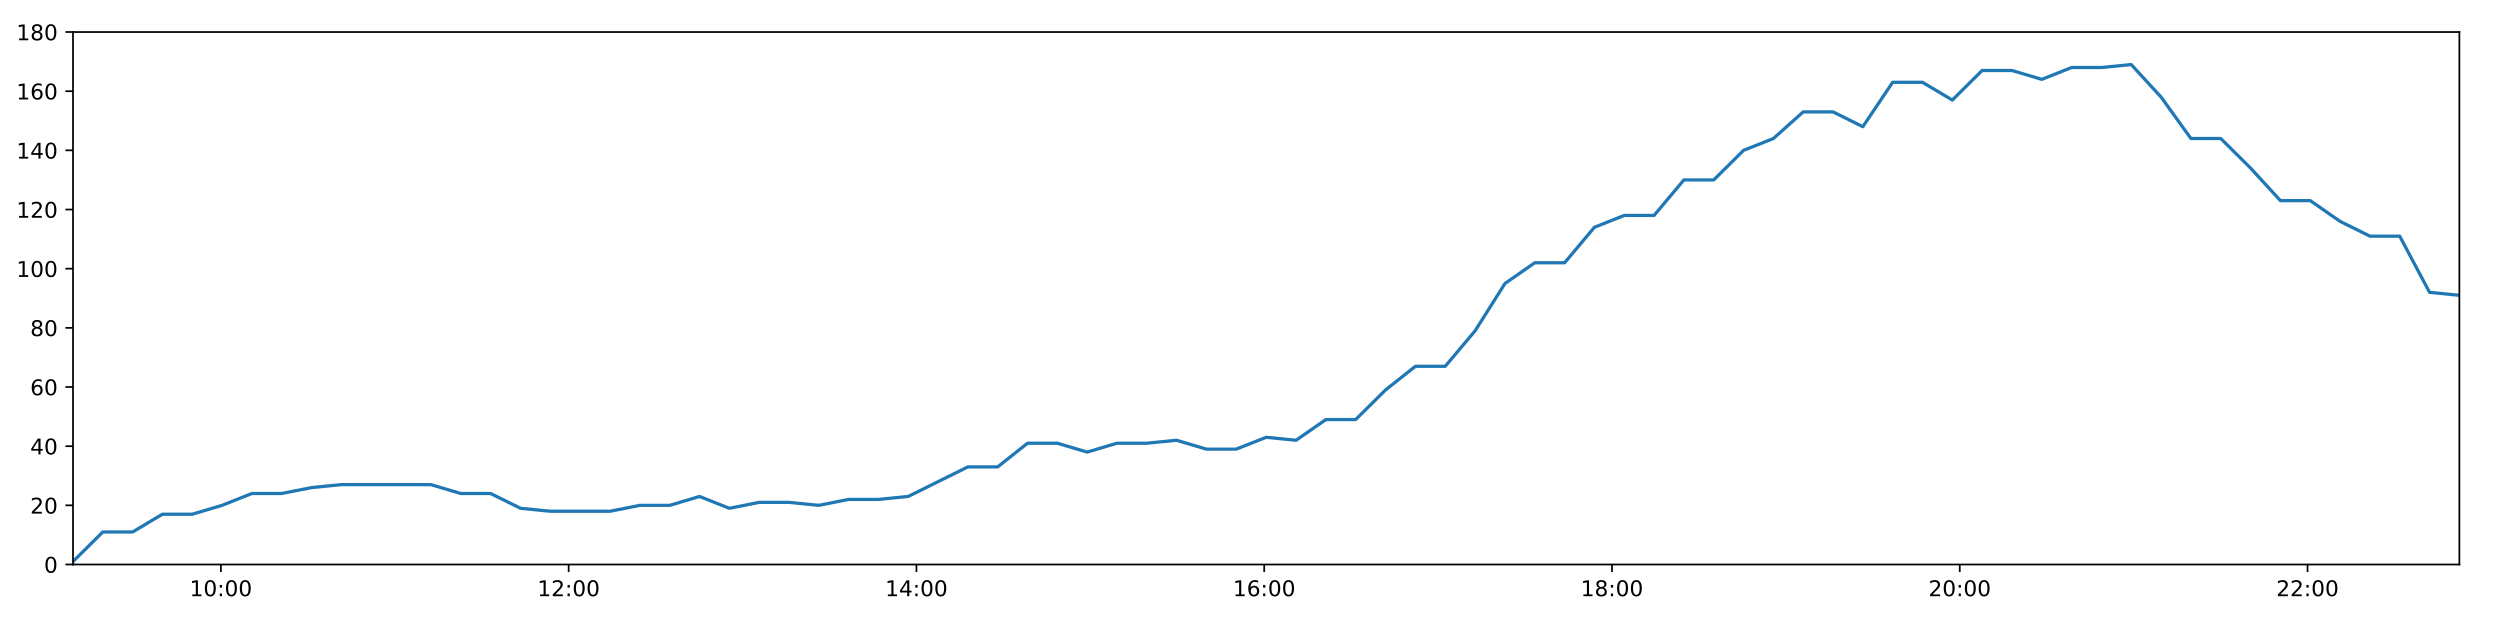
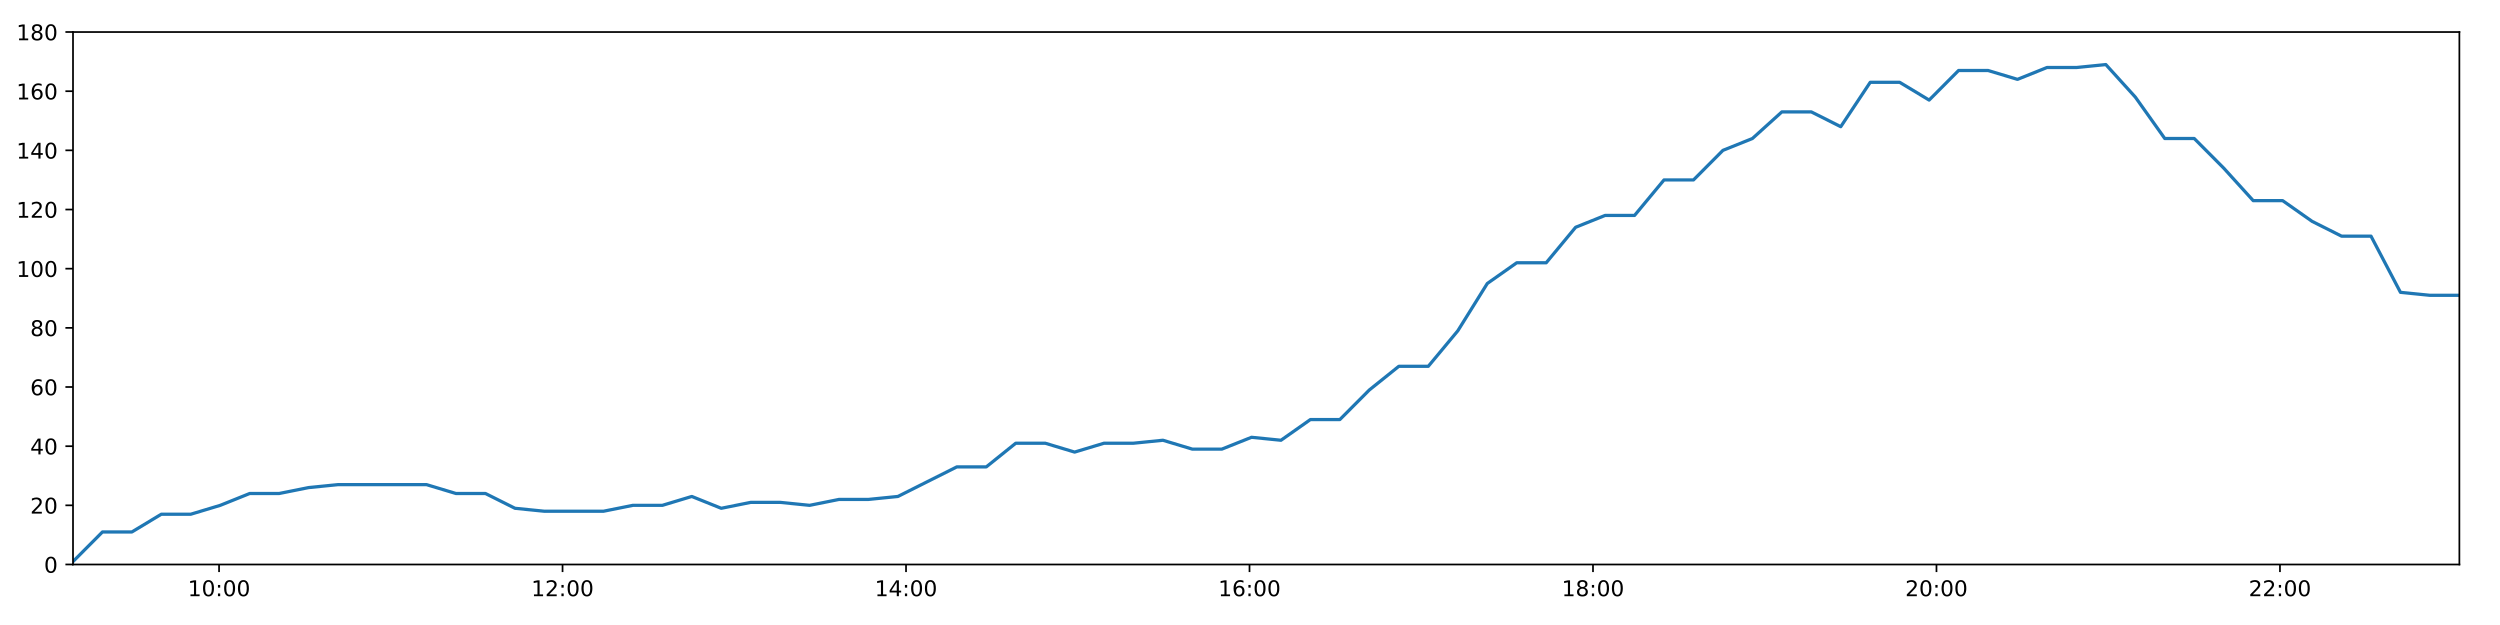
<svg xmlns="http://www.w3.org/2000/svg" xmlns:xlink="http://www.w3.org/1999/xlink" height="288pt" version="1.1" viewBox="0 0 1152 288" width="1152pt">
  <defs>
    <style type="text/css">
*{stroke-linecap:butt;stroke-linejoin:round;}
  </style>
  </defs>
  <g id="figure_1">
    <g id="patch_1">
      <path d="M 0 288  L 1152 288  L 1152 0  L 0 0  z " style="fill:#ffffff;" />
    </g>
    <g id="axes_1">
      <g id="patch_2">
        <path d="M 33.64 260.12  L 1133.28 260.12  L 1133.28 14.76  L 33.64 14.76  z " style="fill:#ffffff;" />
      </g>
      <g id="matplotlib.axis_1">
        <g id="xtick_1">
          <g id="line2d_1">
            <defs>
-               <path d="M 0 0  L 0 3.5  " id="m29c3802bf1" style="stroke:#000000;stroke-width:0.8;" />
-             </defs>
-             <g>
-               <use style="stroke:#000000;stroke-width:0.8;" x="101.785" xlink:href="#m29c3802bf1" y="260.12" />
+               <path d="M 0 0  L 0 3.5  " id="m541048ec74" style="stroke:#000000;stroke-width:0.8;" />
+             </defs>
+             <g>
+               <use style="stroke:#000000;stroke-width:0.8;" x="100.944" xlink:href="#m541048ec74" y="260.12" />
            </g>
          </g>
          <g id="text_1">
            <defs>
              <path d="M 12.406 8.297  L 28.516 8.297  L 28.516 63.922  L 10.984 60.406  L 10.984 69.391  L 28.422 72.906  L 38.281 72.906  L 38.281 8.297  L 54.391 8.297  L 54.391 0  L 12.406 0  z " id="DejaVuSans-49" />
              <path d="M 31.781 66.406  Q 24.172 66.406 20.328 58.906  Q 16.5 51.422 16.5 36.375  Q 16.5 21.391 20.328 13.891  Q 24.172 6.391 31.781 6.391  Q 39.453 6.391 43.281 13.891  Q 47.125 21.391 47.125 36.375  Q 47.125 51.422 43.281 58.906  Q 39.453 66.406 31.781 66.406  z M 31.781 74.219  Q 44.047 74.219 50.516 64.516  Q 56.984 54.828 56.984 36.375  Q 56.984 17.969 50.516 8.266  Q 44.047 -1.422 31.781 -1.422  Q 19.531 -1.422 13.062 8.266  Q 6.594 17.969 6.594 36.375  Q 6.594 54.828 13.062 64.516  Q 19.531 74.219 31.781 74.219  z " id="DejaVuSans-48" />
              <path d="M 11.719 12.406  L 22.016 12.406  L 22.016 0  L 11.719 0  z M 11.719 51.703  L 22.016 51.703  L 22.016 39.312  L 11.719 39.312  z " id="DejaVuSans-58" />
            </defs>
-             <g transform="translate(87.37558 274.7184)scale(0.1 -0.1)">
+             <g transform="translate(86.53473 274.7184)scale(0.1 -0.1)">
              <use xlink:href="#DejaVuSans-49" />
              <use x="63.623" xlink:href="#DejaVuSans-48" />
              <use x="127.246" xlink:href="#DejaVuSans-58" />
              <use x="160.938" xlink:href="#DejaVuSans-48" />
              <use x="224.561" xlink:href="#DejaVuSans-48" />
            </g>
          </g>
        </g>
        <g id="xtick_2">
          <g id="line2d_2">
            <g>
-               <use style="stroke:#000000;stroke-width:0.8;" x="262.039" xlink:href="#m29c3802bf1" y="260.12" />
+               <use style="stroke:#000000;stroke-width:0.8;" x="259.221" xlink:href="#m541048ec74" y="260.12" />
            </g>
          </g>
          <g id="text_2">
            <defs>
              <path d="M 19.188 8.297  L 53.609 8.297  L 53.609 0  L 7.328 0  L 7.328 8.297  Q 12.938 14.109 22.625 23.891  Q 32.328 33.688 34.812 36.531  Q 39.547 41.844 41.422 45.531  Q 43.312 49.219 43.312 52.781  Q 43.312 58.594 39.234 62.25  Q 35.156 65.922 28.609 65.922  Q 23.969 65.922 18.812 64.312  Q 13.672 62.703 7.812 59.422  L 7.812 69.391  Q 13.766 71.781 18.938 73  Q 24.125 74.219 28.422 74.219  Q 39.75 74.219 46.484 68.547  Q 53.219 62.891 53.219 53.422  Q 53.219 48.922 51.531 44.891  Q 49.859 40.875 45.406 35.406  Q 44.188 33.984 37.641 27.219  Q 31.109 20.453 19.188 8.297  z " id="DejaVuSans-50" />
            </defs>
-             <g transform="translate(247.6297 274.7184)scale(0.1 -0.1)">
+             <g transform="translate(244.8115 274.7184)scale(0.1 -0.1)">
              <use xlink:href="#DejaVuSans-49" />
              <use x="63.623" xlink:href="#DejaVuSans-50" />
              <use x="127.246" xlink:href="#DejaVuSans-58" />
              <use x="160.938" xlink:href="#DejaVuSans-48" />
              <use x="224.561" xlink:href="#DejaVuSans-48" />
            </g>
          </g>
        </g>
        <g id="xtick_3">
          <g id="line2d_3">
            <g>
-               <use style="stroke:#000000;stroke-width:0.8;" x="422.293" xlink:href="#m29c3802bf1" y="260.12" />
+               <use style="stroke:#000000;stroke-width:0.8;" x="417.498" xlink:href="#m541048ec74" y="260.12" />
            </g>
          </g>
          <g id="text_3">
            <defs>
              <path d="M 37.797 64.312  L 12.891 25.391  L 37.797 25.391  z M 35.203 72.906  L 47.609 72.906  L 47.609 25.391  L 58.016 25.391  L 58.016 17.188  L 47.609 17.188  L 47.609 0  L 37.797 0  L 37.797 17.188  L 4.891 17.188  L 4.891 26.703  z " id="DejaVuSans-52" />
            </defs>
-             <g transform="translate(407.8839 274.7184)scale(0.1 -0.1)">
+             <g transform="translate(403.0882 274.7184)scale(0.1 -0.1)">
              <use xlink:href="#DejaVuSans-49" />
              <use x="63.623" xlink:href="#DejaVuSans-52" />
              <use x="127.246" xlink:href="#DejaVuSans-58" />
              <use x="160.938" xlink:href="#DejaVuSans-48" />
              <use x="224.561" xlink:href="#DejaVuSans-48" />
            </g>
          </g>
        </g>
        <g id="xtick_4">
          <g id="line2d_4">
            <g>
-               <use style="stroke:#000000;stroke-width:0.8;" x="582.547" xlink:href="#m29c3802bf1" y="260.12" />
+               <use style="stroke:#000000;stroke-width:0.8;" x="575.774" xlink:href="#m541048ec74" y="260.12" />
            </g>
          </g>
          <g id="text_4">
            <defs>
              <path d="M 33.016 40.375  Q 26.375 40.375 22.484 35.828  Q 18.609 31.297 18.609 23.391  Q 18.609 15.531 22.484 10.953  Q 26.375 6.391 33.016 6.391  Q 39.656 6.391 43.531 10.953  Q 47.406 15.531 47.406 23.391  Q 47.406 31.297 43.531 35.828  Q 39.656 40.375 33.016 40.375  z M 52.594 71.297  L 52.594 62.312  Q 48.875 64.062 45.094 64.984  Q 41.312 65.922 37.594 65.922  Q 27.828 65.922 22.672 59.328  Q 17.531 52.734 16.797 39.406  Q 19.672 43.656 24.016 45.922  Q 28.375 48.188 33.594 48.188  Q 44.578 48.188 50.953 41.516  Q 57.328 34.859 57.328 23.391  Q 57.328 12.156 50.688 5.359  Q 44.047 -1.422 33.016 -1.422  Q 20.359 -1.422 13.672 8.266  Q 6.984 17.969 6.984 36.375  Q 6.984 53.656 15.188 63.938  Q 23.391 74.219 37.203 74.219  Q 40.922 74.219 44.703 73.484  Q 48.484 72.75 52.594 71.297  z " id="DejaVuSans-54" />
            </defs>
-             <g transform="translate(568.138 274.7184)scale(0.1 -0.1)">
+             <g transform="translate(561.365 274.7184)scale(0.1 -0.1)">
              <use xlink:href="#DejaVuSans-49" />
              <use x="63.623" xlink:href="#DejaVuSans-54" />
              <use x="127.246" xlink:href="#DejaVuSans-58" />
              <use x="160.938" xlink:href="#DejaVuSans-48" />
              <use x="224.561" xlink:href="#DejaVuSans-48" />
            </g>
          </g>
        </g>
        <g id="xtick_5">
          <g id="line2d_5">
            <g>
-               <use style="stroke:#000000;stroke-width:0.8;" x="742.802" xlink:href="#m29c3802bf1" y="260.12" />
+               <use style="stroke:#000000;stroke-width:0.8;" x="734.051" xlink:href="#m541048ec74" y="260.12" />
            </g>
          </g>
          <g id="text_5">
            <defs>
              <path d="M 31.781 34.625  Q 24.75 34.625 20.719 30.859  Q 16.703 27.094 16.703 20.516  Q 16.703 13.922 20.719 10.156  Q 24.75 6.391 31.781 6.391  Q 38.812 6.391 42.859 10.172  Q 46.922 13.969 46.922 20.516  Q 46.922 27.094 42.891 30.859  Q 38.875 34.625 31.781 34.625  z M 21.922 38.812  Q 15.578 40.375 12.031 44.719  Q 8.5 49.078 8.5 55.328  Q 8.5 64.062 14.719 69.141  Q 20.953 74.219 31.781 74.219  Q 42.672 74.219 48.875 69.141  Q 55.078 64.062 55.078 55.328  Q 55.078 49.078 51.531 44.719  Q 48 40.375 41.703 38.812  Q 48.828 37.156 52.797 32.312  Q 56.781 27.484 56.781 20.516  Q 56.781 9.906 50.312 4.234  Q 43.844 -1.422 31.781 -1.422  Q 19.734 -1.422 13.25 4.234  Q 6.781 9.906 6.781 20.516  Q 6.781 27.484 10.781 32.312  Q 14.797 37.156 21.922 38.812  z M 18.312 54.391  Q 18.312 48.734 21.844 45.562  Q 25.391 42.391 31.781 42.391  Q 38.141 42.391 41.719 45.562  Q 45.312 48.734 45.312 54.391  Q 45.312 60.062 41.719 63.234  Q 38.141 66.406 31.781 66.406  Q 25.391 66.406 21.844 63.234  Q 18.312 60.062 18.312 54.391  z " id="DejaVuSans-56" />
            </defs>
-             <g transform="translate(728.3921 274.7184)scale(0.1 -0.1)">
+             <g transform="translate(719.6417 274.7184)scale(0.1 -0.1)">
              <use xlink:href="#DejaVuSans-49" />
              <use x="63.623" xlink:href="#DejaVuSans-56" />
              <use x="127.246" xlink:href="#DejaVuSans-58" />
              <use x="160.938" xlink:href="#DejaVuSans-48" />
              <use x="224.561" xlink:href="#DejaVuSans-48" />
            </g>
          </g>
        </g>
        <g id="xtick_6">
          <g id="line2d_6">
            <g>
-               <use style="stroke:#000000;stroke-width:0.8;" x="903.056" xlink:href="#m29c3802bf1" y="260.12" />
+               <use style="stroke:#000000;stroke-width:0.8;" x="892.328" xlink:href="#m541048ec74" y="260.12" />
            </g>
          </g>
          <g id="text_6">
-             <g transform="translate(888.6463 274.7184)scale(0.1 -0.1)">
+             <g transform="translate(877.9184 274.7184)scale(0.1 -0.1)">
              <use xlink:href="#DejaVuSans-50" />
              <use x="63.623" xlink:href="#DejaVuSans-48" />
              <use x="127.246" xlink:href="#DejaVuSans-58" />
              <use x="160.938" xlink:href="#DejaVuSans-48" />
              <use x="224.561" xlink:href="#DejaVuSans-48" />
            </g>
          </g>
        </g>
        <g id="xtick_7">
          <g id="line2d_7">
            <g>
-               <use style="stroke:#000000;stroke-width:0.8;" x="1063.31" xlink:href="#m29c3802bf1" y="260.12" />
+               <use style="stroke:#000000;stroke-width:0.8;" x="1050.605" xlink:href="#m541048ec74" y="260.12" />
            </g>
          </g>
          <g id="text_7">
-             <g transform="translate(1048.9 274.7184)scale(0.1 -0.1)">
+             <g transform="translate(1036.195 274.7184)scale(0.1 -0.1)">
              <use xlink:href="#DejaVuSans-50" />
              <use x="63.623" xlink:href="#DejaVuSans-50" />
              <use x="127.246" xlink:href="#DejaVuSans-58" />
              <use x="160.938" xlink:href="#DejaVuSans-48" />
              <use x="224.561" xlink:href="#DejaVuSans-48" />
            </g>
          </g>
        </g>
      </g>
      <g id="matplotlib.axis_2">
        <g id="ytick_1">
          <g id="line2d_8">
            <defs>
-               <path d="M 0 0  L -3.5 0  " id="mfeb79834db" style="stroke:#000000;stroke-width:0.8;" />
-             </defs>
-             <g>
-               <use style="stroke:#000000;stroke-width:0.8;" x="33.64" xlink:href="#mfeb79834db" y="260.12" />
+               <path d="M 0 0  L -3.5 0  " id="me8ed0208cb" style="stroke:#000000;stroke-width:0.8;" />
+             </defs>
+             <g>
+               <use style="stroke:#000000;stroke-width:0.8;" x="33.64" xlink:href="#me8ed0208cb" y="260.12" />
            </g>
          </g>
          <g id="text_8">
            <g transform="translate(20.2775 263.9192)scale(0.1 -0.1)">
              <use xlink:href="#DejaVuSans-48" />
            </g>
          </g>
        </g>
        <g id="ytick_2">
          <g id="line2d_9">
            <g>
-               <use style="stroke:#000000;stroke-width:0.8;" x="33.64" xlink:href="#mfeb79834db" y="232.858" />
+               <use style="stroke:#000000;stroke-width:0.8;" x="33.64" xlink:href="#me8ed0208cb" y="232.858" />
            </g>
          </g>
          <g id="text_9">
            <g transform="translate(13.915 236.657)scale(0.1 -0.1)">
              <use xlink:href="#DejaVuSans-50" />
              <use x="63.623" xlink:href="#DejaVuSans-48" />
            </g>
          </g>
        </g>
        <g id="ytick_3">
          <g id="line2d_10">
            <g>
-               <use style="stroke:#000000;stroke-width:0.8;" x="33.64" xlink:href="#mfeb79834db" y="205.596" />
+               <use style="stroke:#000000;stroke-width:0.8;" x="33.64" xlink:href="#me8ed0208cb" y="205.596" />
            </g>
          </g>
          <g id="text_10">
            <g transform="translate(13.915 209.3948)scale(0.1 -0.1)">
              <use xlink:href="#DejaVuSans-52" />
              <use x="63.623" xlink:href="#DejaVuSans-48" />
            </g>
          </g>
        </g>
        <g id="ytick_4">
          <g id="line2d_11">
            <g>
-               <use style="stroke:#000000;stroke-width:0.8;" x="33.64" xlink:href="#mfeb79834db" y="178.333" />
+               <use style="stroke:#000000;stroke-width:0.8;" x="33.64" xlink:href="#me8ed0208cb" y="178.333" />
            </g>
          </g>
          <g id="text_11">
            <g transform="translate(13.915 182.1326)scale(0.1 -0.1)">
              <use xlink:href="#DejaVuSans-54" />
              <use x="63.623" xlink:href="#DejaVuSans-48" />
            </g>
          </g>
        </g>
        <g id="ytick_5">
          <g id="line2d_12">
            <g>
-               <use style="stroke:#000000;stroke-width:0.8;" x="33.64" xlink:href="#mfeb79834db" y="151.071" />
+               <use style="stroke:#000000;stroke-width:0.8;" x="33.64" xlink:href="#me8ed0208cb" y="151.071" />
            </g>
          </g>
          <g id="text_12">
            <g transform="translate(13.915 154.8703)scale(0.1 -0.1)">
              <use xlink:href="#DejaVuSans-56" />
              <use x="63.623" xlink:href="#DejaVuSans-48" />
            </g>
          </g>
        </g>
        <g id="ytick_6">
          <g id="line2d_13">
            <g>
-               <use style="stroke:#000000;stroke-width:0.8;" x="33.64" xlink:href="#mfeb79834db" y="123.809" />
+               <use style="stroke:#000000;stroke-width:0.8;" x="33.64" xlink:href="#me8ed0208cb" y="123.809" />
            </g>
          </g>
          <g id="text_13">
            <g transform="translate(7.5525 127.6081)scale(0.1 -0.1)">
              <use xlink:href="#DejaVuSans-49" />
              <use x="63.623" xlink:href="#DejaVuSans-48" />
              <use x="127.246" xlink:href="#DejaVuSans-48" />
            </g>
          </g>
        </g>
        <g id="ytick_7">
          <g id="line2d_14">
            <g>
-               <use style="stroke:#000000;stroke-width:0.8;" x="33.64" xlink:href="#mfeb79834db" y="96.547" />
+               <use style="stroke:#000000;stroke-width:0.8;" x="33.64" xlink:href="#me8ed0208cb" y="96.547" />
            </g>
          </g>
          <g id="text_14">
            <g transform="translate(7.5525 100.3459)scale(0.1 -0.1)">
              <use xlink:href="#DejaVuSans-49" />
              <use x="63.623" xlink:href="#DejaVuSans-50" />
              <use x="127.246" xlink:href="#DejaVuSans-48" />
            </g>
          </g>
        </g>
        <g id="ytick_8">
          <g id="line2d_15">
            <g>
-               <use style="stroke:#000000;stroke-width:0.8;" x="33.64" xlink:href="#mfeb79834db" y="69.284" />
+               <use style="stroke:#000000;stroke-width:0.8;" x="33.64" xlink:href="#me8ed0208cb" y="69.284" />
            </g>
          </g>
          <g id="text_15">
            <g transform="translate(7.5525 73.08366)scale(0.1 -0.1)">
              <use xlink:href="#DejaVuSans-49" />
              <use x="63.623" xlink:href="#DejaVuSans-52" />
              <use x="127.246" xlink:href="#DejaVuSans-48" />
            </g>
          </g>
        </g>
        <g id="ytick_9">
          <g id="line2d_16">
            <g>
-               <use style="stroke:#000000;stroke-width:0.8;" x="33.64" xlink:href="#mfeb79834db" y="42.022" />
+               <use style="stroke:#000000;stroke-width:0.8;" x="33.64" xlink:href="#me8ed0208cb" y="42.022" />
            </g>
          </g>
          <g id="text_16">
            <g transform="translate(7.5525 45.82144)scale(0.1 -0.1)">
              <use xlink:href="#DejaVuSans-49" />
              <use x="63.623" xlink:href="#DejaVuSans-54" />
              <use x="127.246" xlink:href="#DejaVuSans-48" />
            </g>
          </g>
        </g>
        <g id="ytick_10">
          <g id="line2d_17">
            <g>
-               <use style="stroke:#000000;stroke-width:0.8;" x="33.64" xlink:href="#mfeb79834db" y="14.76" />
+               <use style="stroke:#000000;stroke-width:0.8;" x="33.64" xlink:href="#me8ed0208cb" y="14.76" />
            </g>
          </g>
          <g id="text_17">
            <g transform="translate(7.5525 18.55922)scale(0.1 -0.1)">
              <use xlink:href="#DejaVuSans-49" />
              <use x="63.623" xlink:href="#DejaVuSans-56" />
              <use x="127.246" xlink:href="#DejaVuSans-48" />
            </g>
          </g>
        </g>
      </g>
      <g id="line2d_18">
-         <path clip-path="url(#pd46bcbe337)" d="M 33.64 258.757  L 47.382 245.126  L 61.116 245.126  L 74.842 236.947  L 88.609 236.947  L 102.346 232.858  L 116.08 227.405  L 129.813 227.405  L 143.561 224.679  L 157.314 223.316  L 171.048 223.316  L 184.78 223.316  L 198.569 223.316  L 212.303 227.405  L 226.068 227.405  L 239.861 234.221  L 253.595 235.584  L 267.378 235.584  L 281.109 235.584  L 294.869 232.858  L 308.62 232.858  L 322.35 228.768  L 336.084 234.221  L 349.811 231.495  L 363.585 231.495  L 377.316 232.858  L 391.047 230.132  L 404.782 230.132  L 418.514 228.768  L 432.245 221.953  L 446.003 215.137  L 459.743 215.137  L 473.482 204.232  L 487.215 204.232  L 500.957 208.322  L 514.688 204.232  L 528.417 204.232  L 542.146 202.869  L 555.875 206.959  L 569.632 206.959  L 583.476 201.506  L 597.228 202.869  L 610.961 193.328  L 624.7 193.328  L 638.449 179.696  L 652.214 168.792  L 665.961 168.792  L 679.729 152.434  L 693.496 130.624  L 707.224 121.083  L 720.972 121.083  L 734.707 104.725  L 748.448 99.273  L 762.186 99.273  L 775.931 82.916  L 789.688 82.916  L 803.424 69.284  L 817.172 63.832  L 830.915 51.564  L 844.66 51.564  L 858.395 58.38  L 872.139 37.933  L 885.895 37.933  L 899.627 46.112  L 913.37 32.48  L 927.112 32.48  L 940.855 36.57  L 954.584 31.117  L 968.329 31.117  L 982.074 29.754  L 995.835 44.748  L 1009.577 63.832  L 1023.323 63.832  L 1037.063 77.463  L 1050.83 92.457  L 1064.566 92.457  L 1078.304 101.999  L 1092.046 108.815  L 1105.784 108.815  L 1119.535 134.714  L 1133.28 136.077  " style="fill:none;stroke:#1f77b4;stroke-linecap:square;stroke-width:1.5;" />
+         <path clip-path="url(#p9d01a8a848)" d="M 33.64 258.757  L 47.213 245.126  L 60.777 245.126  L 74.334 236.947  L 87.931 236.947  L 101.498 232.858  L 115.062 227.405  L 128.627 227.405  L 142.205 224.679  L 155.788 223.316  L 169.352 223.316  L 182.915 223.316  L 196.534 223.316  L 210.098 227.405  L 223.694 227.405  L 237.316 234.221  L 250.88 235.584  L 264.494 235.584  L 278.055 235.584  L 291.646 232.858  L 305.227 232.858  L 318.788 228.768  L 332.352 234.221  L 345.909 231.495  L 359.514 231.495  L 373.076 232.858  L 386.637 230.132  L 400.202 230.132  L 413.765 228.768  L 427.327 221.953  L 440.915 215.137  L 454.486 215.137  L 468.055 204.232  L 481.618 204.232  L 495.19 208.322  L 508.752 204.232  L 522.311 204.232  L 535.871 202.869  L 549.431 206.959  L 563.018 206.959  L 576.691 201.506  L 590.274 202.869  L 603.837 193.328  L 617.407 193.328  L 630.986 179.696  L 644.581 168.792  L 658.158 168.792  L 671.757 152.434  L 685.354 130.624  L 698.913 121.083  L 712.491 121.083  L 726.056 104.725  L 739.628 99.273  L 753.196 99.273  L 766.772 82.916  L 780.359 82.916  L 793.925 69.284  L 807.504 63.832  L 821.078 51.564  L 834.652 51.564  L 848.218 58.38  L 861.793 37.933  L 875.379 37.933  L 888.942 46.112  L 902.515 32.48  L 916.088 32.48  L 929.66 36.57  L 943.221 31.117  L 956.796 31.117  L 970.371 29.754  L 983.962 44.748  L 997.535 63.832  L 1011.111 63.832  L 1024.681 77.463  L 1038.279 92.457  L 1051.845 92.457  L 1065.414 101.999  L 1078.986 108.815  L 1092.555 108.815  L 1106.136 134.714  L 1119.711 136.077  L 1133.28 136.077  " style="fill:none;stroke:#1f77b4;stroke-linecap:square;stroke-width:1.5;" />
      </g>
      <g id="patch_3">
        <path d="M 33.64 260.12  L 33.64 14.76  " style="fill:none;stroke:#000000;stroke-linecap:square;stroke-linejoin:miter;stroke-width:0.8;" />
      </g>
      <g id="patch_4">
        <path d="M 1133.28 260.12  L 1133.28 14.76  " style="fill:none;stroke:#000000;stroke-linecap:square;stroke-linejoin:miter;stroke-width:0.8;" />
      </g>
      <g id="patch_5">
        <path d="M 33.64 260.12  L 1133.28 260.12  " style="fill:none;stroke:#000000;stroke-linecap:square;stroke-linejoin:miter;stroke-width:0.8;" />
      </g>
      <g id="patch_6">
        <path d="M 33.64 14.76  L 1133.28 14.76  " style="fill:none;stroke:#000000;stroke-linecap:square;stroke-linejoin:miter;stroke-width:0.8;" />
      </g>
    </g>
  </g>
  <defs>
-     <clipPath id="pd46bcbe337">
+     <clipPath id="p9d01a8a848">
      <rect height="245.36" width="1099.64" x="33.64" y="14.76" />
    </clipPath>
  </defs>
</svg>
